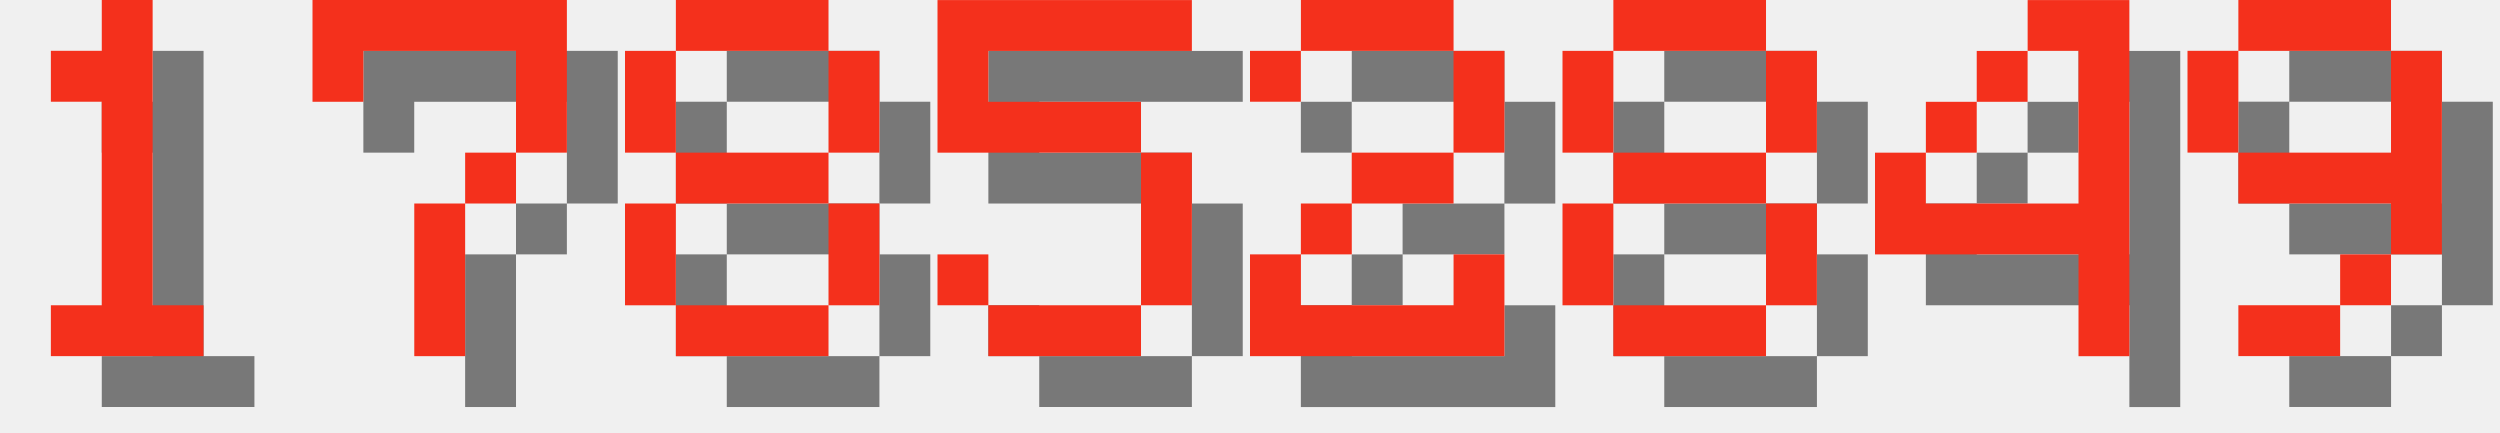
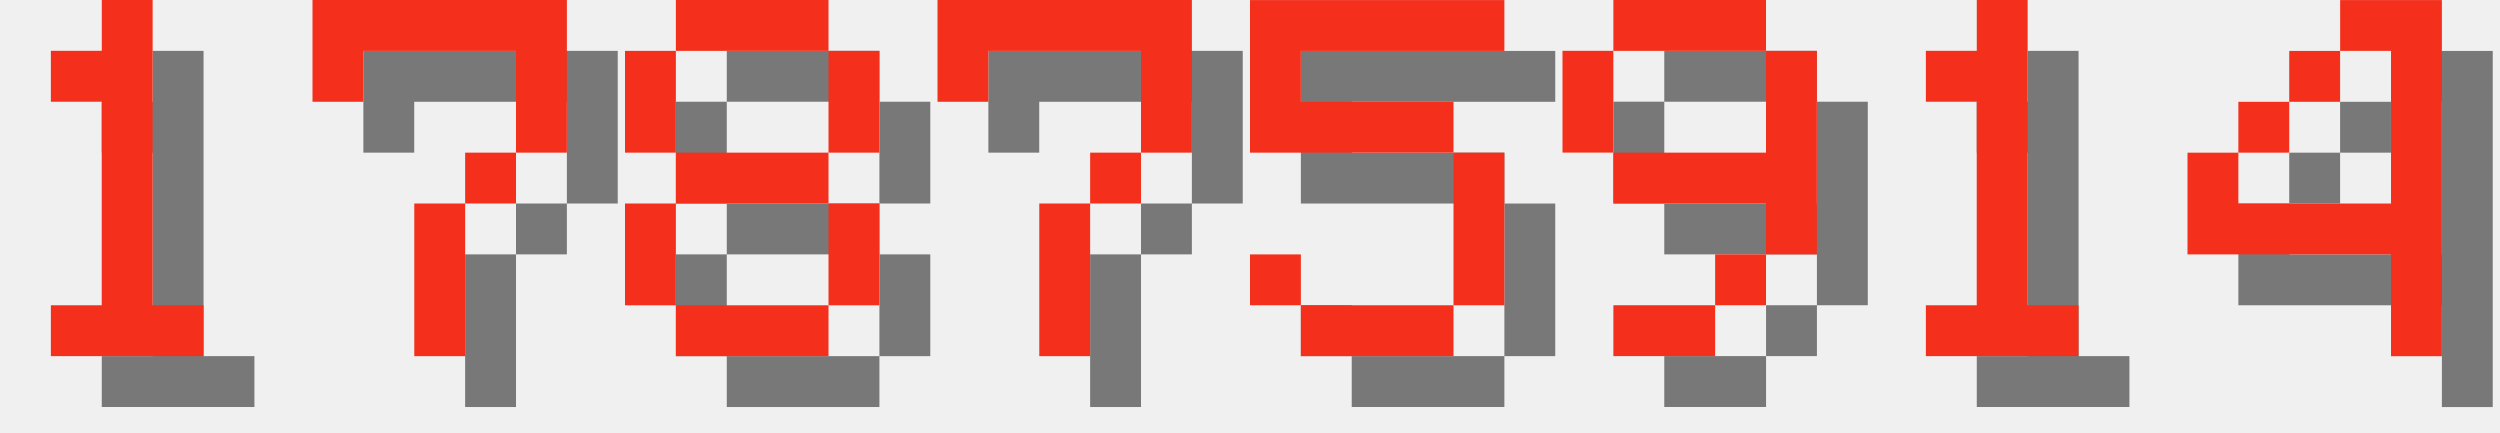
<svg xmlns="http://www.w3.org/2000/svg" version="1.1" width="208.0" height="36">
  <style>
        .text-foreground {
            fill: #F4301C;
        }
        .text-shadow {
            fill: #000000;
            fill-opacity: 0.5;
        }
    </style>
  <g class="digit" id="digit_1" transform="translate(0.0, 0), scale(4)">
    <path id="digit_1_shadow" class="text-shadow" d="m2.117 2.117v1.058h1.058v4.233h-1.058v1.058h3.175v-1.058h-1.058v-6.35h-1.058v1.058h-1.058z" fill-opacity=".5" style="paint-order:stroke fill markers" />
    <path id="digit_1_fg" class="text-foreground" d="m1.058 1.058v1.058h1.058v4.233h-1.058v1.058h3.175v-1.058h-1.058v-6.35h-1.058v1.058h-1.058z" fill="#fff" style="paint-order:stroke fill markers" />
  </g>
  <g class="digit" id="digit_7" transform="translate(26.0, 0), scale(4)">
    <path id="digit_7_shadow" class="text-shadow" d="m1.058 1.058 2e-6 2.117h1.058v-1.058h3.175v1.058l2e-7 1.058h-1.058v1.058h-1.058l4e-7 3.175 1.058 1e-7v-3.175h1.058v-1.058h1.058l5e-7 -1.058v-2.117z" fill-opacity=".5" style="paint-order:stroke fill markers" />
    <path id="digit_7_fg" class="text-foreground" d="m0 0 2e-6 2.117h1.058v-1.058h3.175v1.058l2e-7 1.058h-1.058v1.058h-1.058l4e-7 3.175 1.058 1e-7v-3.175h1.058v-1.058h1.058l5e-7 -1.058v-2.117z" fill="#fff" style="paint-order:stroke fill markers" />
  </g>
  <g class="digit" id="digit_8" transform="translate(52.0, 0), scale(4)">
    <path id="digit_8_shadow" class="text-shadow" d="m2.117 1.058v1.058h3.175v-1.058h-3.175zm3.175 1.058v2.117h1.058v-2.117h-1.058zm0 2.117h-3.175v1.058h3.175v-1.058zm0 1.058v2.117h1.058v-2.117h-1.058zm0 2.117h-3.175v1.058h3.175v-1.058zm-3.175 0v-2.117h-1.058v2.117h1.058zm0-3.175v-2.117h-1.058v2.117h1.058z" fill-opacity=".5" style="paint-order:stroke fill markers" />
    <path id="digit_8_fg" class="text-foreground" d="m1.058 0v1.058h3.175v-1.058h-3.175zm3.175 1.058v2.117h1.058v-2.117h-1.058zm0 2.117h-3.175v1.058h3.175v-1.058zm0 1.058v2.117h1.058v-2.117h-1.058zm0 2.117h-3.175v1.058h3.175v-1.058zm-3.175 0v-2.117h-1.058v2.117h1.058zm0-3.175v-2.117h-1.058v2.117h1.058z" fill="#fff" style="paint-order:stroke fill markers" />
  </g>
-   <g class="digit" id="digit_5" transform="translate(78.0, 0), scale(4)">
+   <g class="digit" id="digit_7" transform="translate(78.0, 0), scale(4)">
+     <path id="digit_7_shadow" class="text-shadow" d="m1.058 1.058 2e-6 2.117h1.058v-1.058h3.175v1.058l2e-7 1.058h-1.058v1.058h-1.058l4e-7 3.175 1.058 1e-7v-3.175h1.058v-1.058h1.058l5e-7 -1.058v-2.117z" fill-opacity=".5" style="paint-order:stroke fill markers" />
+     <path id="digit_7_fg" class="text-foreground" d="m0 0 2e-6 2.117h1.058v-1.058h3.175v1.058l2e-7 1.058h-1.058v1.058h-1.058l4e-7 3.175 1.058 1e-7v-3.175h1.058v-1.058h1.058l5e-7 -1.058v-2.117z" fill="#fff" style="paint-order:stroke fill markers" />
+   </g>
+   <g class="digit" id="digit_5" transform="translate(104.0, 0), scale(4)">
    <path id="digit_5_shadow" class="text-shadow" d="m1.058 1.058v3.175h4.233v3.175h-3.175v-1.058h-1.058v1.058h1.058v1.058h3.175v-1.058h1.058v-3.175h-1.058v-1.058h-3.175v-1.058h4.233v-1.058h-5.292z" fill-opacity=".5" style="paint-order:stroke fill markers" />
    <path id="digit_5_fg" class="text-foreground" d="m0 0v3.175h4.233v3.175h-3.175v-1.058h-1.058v1.058h1.058v1.058h3.175v-1.058h1.058v-3.175h-1.058v-1.058h-3.175v-1.058h4.233v-1.058h-5.292z" fill="#fff" style="paint-order:stroke fill markers" />
  </g>
-   <g class="digit" id="digit_2" transform="translate(104.0, 0), scale(4)">
-     <path id="digit_2_shadow" class="text-shadow" d="m1.058 2.117v1.058h1.058v-1.058h3.175v2.117h-2.117v1.058h-1.058v1.058h-1.058v2.117h5.292v-2.117h-1.058v1.058h-3.175v-1.058h1.058v-1.058h2.117v-1.058h1.058v-2.117h-1.058v-1.058h-3.175v1.058h-1.058z" fill-opacity=".5" style="paint-order:stroke fill markers" />
-     <path id="digit_2_fg" class="text-foreground" d="m0 1.058v1.058h1.058v-1.058h3.175v2.117h-2.117v1.058h-1.058v1.058h-1.058v2.117h5.292v-2.117h-1.058v1.058h-3.175v-1.058h1.058v-1.058h2.117v-1.058h1.058v-2.117h-1.058v-1.058h-3.175v1.058h-1.058z" fill="#fff" style="paint-order:stroke fill markers" />
+   <g class="digit" id="digit_9" transform="translate(130.0, 0), scale(4)">
+     <path id="digit_9_shadow" class="text-shadow" d="m2.117 1.058v1.058h3.175v-1.058h-3.175zm3.175 1.058v2.117h-3.175v1.058h3.175v1.058h1.058v-4.233h-1.058zm0 4.233h-1.058v1.058h1.058v-1.058zm-1.058 1.058h-2.117v1.058h2.117v-1.058zm-2.117-3.175v-2.117h-1.058v2.117h1.058z" fill-opacity=".5" style="paint-order:stroke fill markers" />
+     <path id="digit_9_fg" class="text-foreground" d="m1.058 0v1.058h3.175v-1.058h-3.175zm3.175 1.058v2.117h-3.175v1.058h3.175v1.058h1.058v-4.233h-1.058zm0 4.233h-1.058v1.058h1.058v-1.058zm-1.058 1.058h-2.117v1.058h2.117v-1.058zm-2.117-3.175v-2.117h-1.058v2.117h1.058z" fill="#fff" style="paint-order:stroke fill markers" />
  </g>
-   <g class="digit" id="digit_8" transform="translate(130.0, 0), scale(4)">
-     <path id="digit_8_shadow" class="text-shadow" d="m2.117 1.058v1.058h3.175v-1.058h-3.175zm3.175 1.058v2.117h1.058v-2.117h-1.058zm0 2.117h-3.175v1.058h3.175v-1.058zm0 1.058v2.117h1.058v-2.117h-1.058zm0 2.117h-3.175v1.058h3.175v-1.058zm-3.175 0v-2.117h-1.058v2.117h1.058zm0-3.175v-2.117h-1.058v2.117h1.058z" fill-opacity=".5" style="paint-order:stroke fill markers" />
-     <path id="digit_8_fg" class="text-foreground" d="m1.058 0v1.058h3.175v-1.058h-3.175zm3.175 1.058v2.117h1.058v-2.117h-1.058zm0 2.117h-3.175v1.058h3.175v-1.058zm0 1.058v2.117h1.058v-2.117h-1.058zm0 2.117h-3.175v1.058h3.175v-1.058zm-3.175 0v-2.117h-1.058v2.117h1.058zm0-3.175v-2.117h-1.058v2.117h1.058z" fill="#fff" style="paint-order:stroke fill markers" />
+   <g class="digit" id="digit_1" transform="translate(156.0, 0), scale(4)">
+     <path id="digit_1_shadow" class="text-shadow" d="m2.117 2.117v1.058h1.058v4.233h-1.058v1.058h3.175v-1.058h-1.058v-6.35h-1.058v1.058h-1.058z" fill-opacity=".5" style="paint-order:stroke fill markers" />
+     <path id="digit_1_fg" class="text-foreground" d="m1.058 1.058v1.058h1.058v4.233h-1.058v1.058h3.175v-1.058h-1.058v-6.35h-1.058v1.058h-1.058z" fill="#fff" style="paint-order:stroke fill markers" />
  </g>
-   <g class="digit" id="digit_4" transform="translate(156.0, 0), scale(4)">
+   <g class="digit" id="digit_4" transform="translate(182.0, 0), scale(4)">
    <path id="digit_4_shadow" class="text-shadow" d="m4.233 1.058v1.058h1.058v3.175h-3.175v-1.058h-1.058v2.117h4.233v2.117h1.058v-7.408h-2.117zm-2.117 3.175h1.058v-1.058h-1.058v1.058zm1.058-1.058h1.058v-1.058h-1.058v1.058z" fill-opacity=".5" style="paint-order:stroke fill markers" />
    <path id="digit_4_fg" class="text-foreground" d="m3.175 0v1.058h1.058v3.175h-3.175v-1.058h-1.058v2.117h4.233v2.117h1.058v-7.408h-2.117zm-2.117 3.175h1.058v-1.058h-1.058v1.058zm1.058-1.058h1.058v-1.058h-1.058v1.058z" fill="#fff" style="paint-order:stroke fill markers" />
  </g>
-   <g class="digit" id="digit_9" transform="translate(182.0, 0), scale(4)">
-     <path id="digit_9_shadow" class="text-shadow" d="m2.117 1.058v1.058h3.175v-1.058h-3.175zm3.175 1.058v2.117h-3.175v1.058h3.175v1.058h1.058v-4.233h-1.058zm0 4.233h-1.058v1.058h1.058v-1.058zm-1.058 1.058h-2.117v1.058h2.117v-1.058zm-2.117-3.175v-2.117h-1.058v2.117h1.058z" fill-opacity=".5" style="paint-order:stroke fill markers" />
-     <path id="digit_9_fg" class="text-foreground" d="m1.058 0v1.058h3.175v-1.058h-3.175zm3.175 1.058v2.117h-3.175v1.058h3.175v1.058h1.058v-4.233h-1.058zm0 4.233h-1.058v1.058h1.058v-1.058zm-1.058 1.058h-2.117v1.058h2.117v-1.058zm-2.117-3.175v-2.117h-1.058v2.117h1.058z" fill="#fff" style="paint-order:stroke fill markers" />
-   </g>
</svg>
